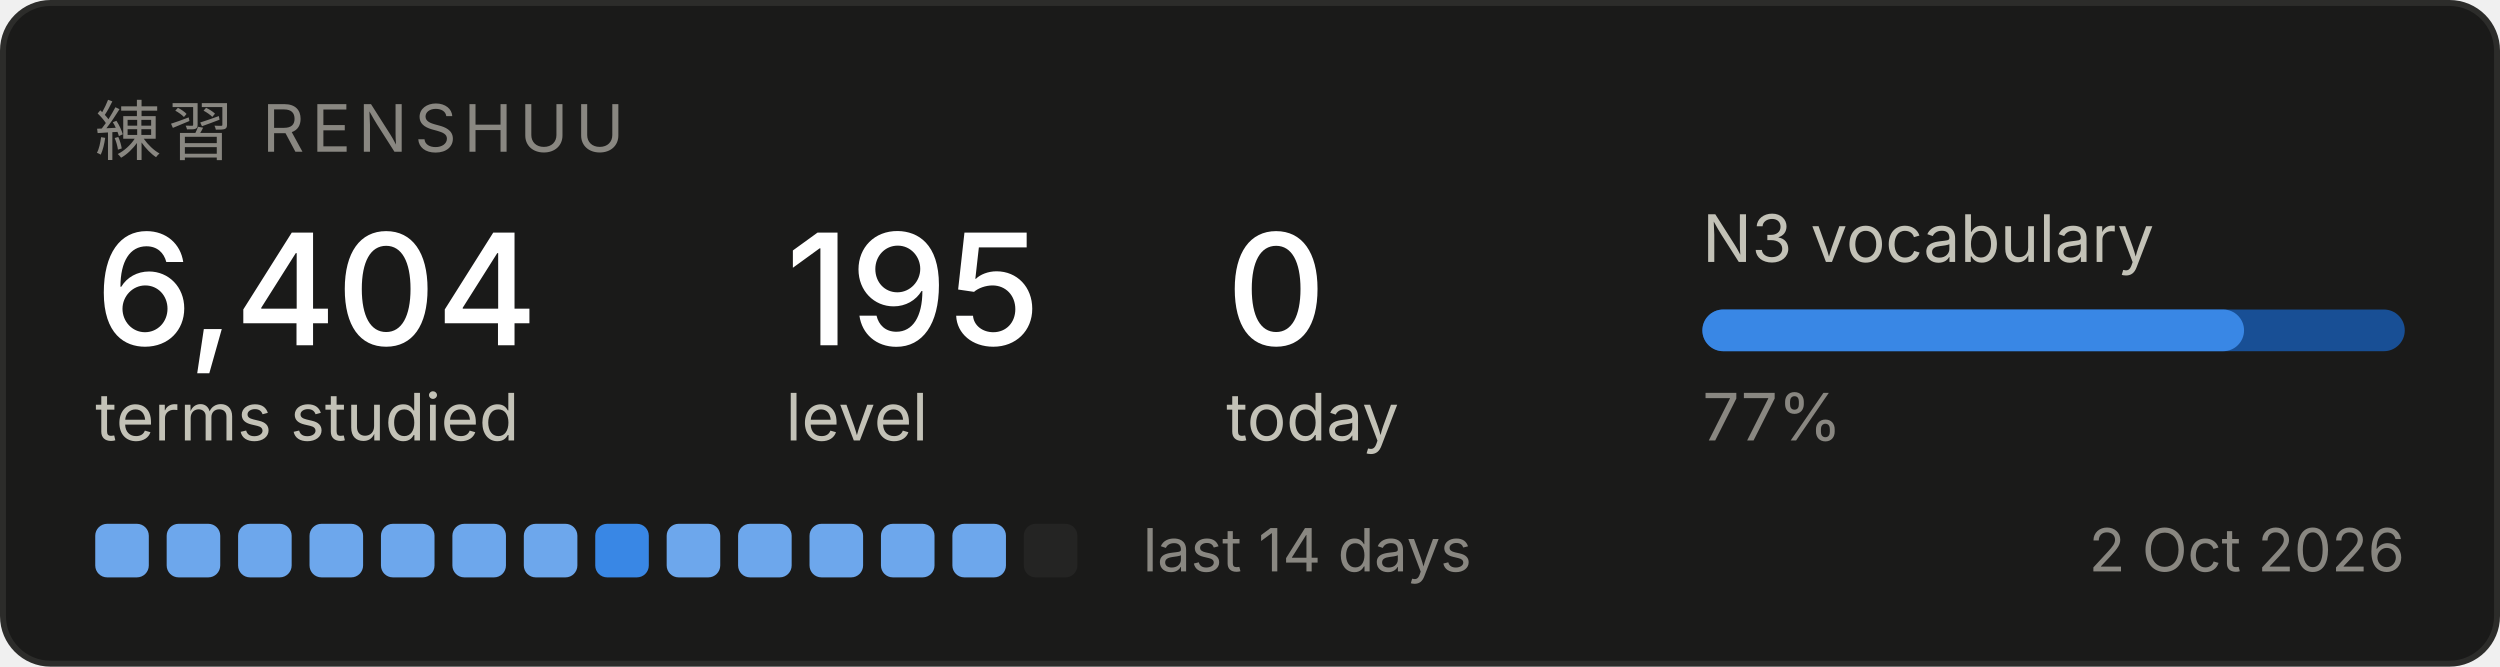
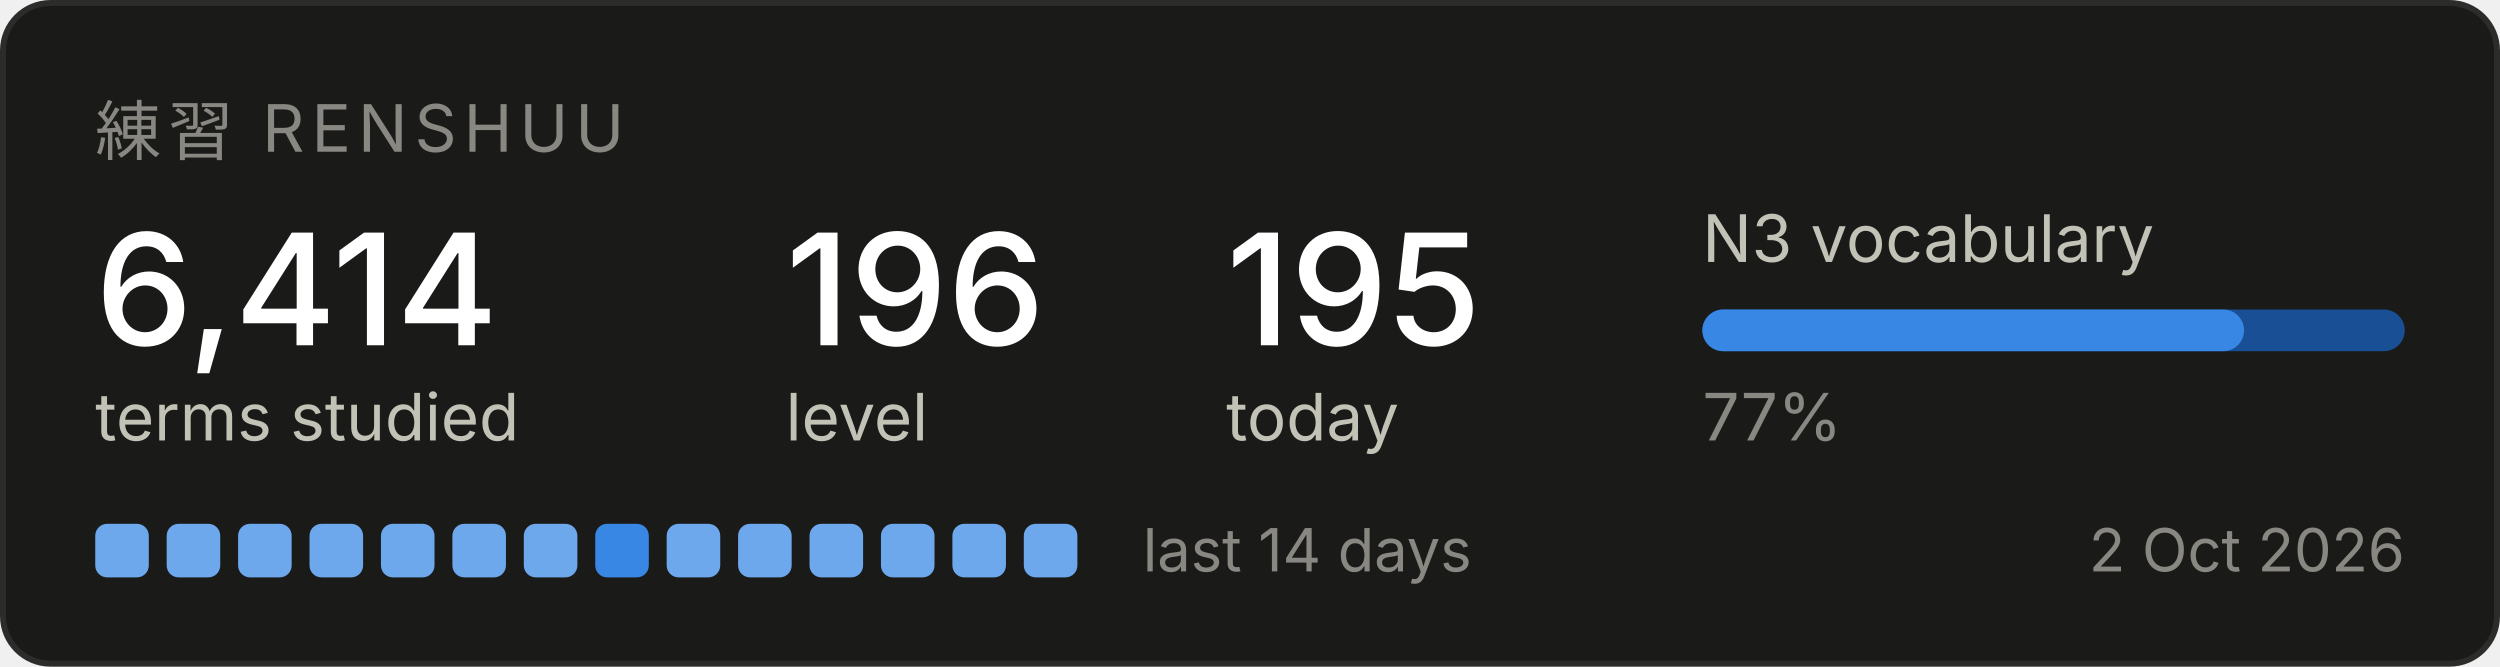
<svg xmlns="http://www.w3.org/2000/svg" width="420" height="112" viewBox="0 0 420 112" role="img" aria-label="Renshuu study progress">
  <rect x="0.5" y="0.5" width="419" height="111" rx="8" fill="#1a1a19" stroke="#2c2c2a" />
  <text x="16" y="26" font-family="system-ui, -apple-system, Segoe UI, sans-serif" font-size="11" fill="#898781" letter-spacing="1.2">練習  RENSHUU</text>
-   <text x="16" y="58" font-family="system-ui, -apple-system, Segoe UI, sans-serif" font-size="26" fill="#ffffff" font-weight="500">6,404</text>
+   <text x="16" y="58" font-family="system-ui, -apple-system, Segoe UI, sans-serif" font-size="26" fill="#ffffff" font-weight="500">6,414</text>
  <text x="16" y="74" font-family="system-ui, -apple-system, Segoe UI, sans-serif" font-size="11" fill="#c3c2b7">terms studied</text>
-   <text x="132" y="58" font-family="system-ui, -apple-system, Segoe UI, sans-serif" font-size="26" fill="#ffffff" font-weight="500">195</text>
+   <text x="132" y="58" font-family="system-ui, -apple-system, Segoe UI, sans-serif" font-size="26" fill="#ffffff" font-weight="500">196</text>
  <text x="132" y="74" font-family="system-ui, -apple-system, Segoe UI, sans-serif" font-size="11" fill="#c3c2b7">level</text>
-   <text x="206" y="58" font-family="system-ui, -apple-system, Segoe UI, sans-serif" font-size="26" fill="#ffffff" font-weight="500">0</text>
+   <text x="206" y="58" font-family="system-ui, -apple-system, Segoe UI, sans-serif" font-size="26" fill="#ffffff" font-weight="500">195</text>
  <text x="206" y="74" font-family="system-ui, -apple-system, Segoe UI, sans-serif" font-size="11" fill="#c3c2b7">today</text>
  <text x="286" y="44" font-family="system-ui, -apple-system, Segoe UI, sans-serif" font-size="11" fill="#c3c2b7">N3 vocabulary</text>
  <rect x="286" y="52" width="118" height="7" rx="3.5" fill="#184f95" />
  <rect x="286" y="52" width="91" height="7" rx="3.5" fill="#3987e5" />
  <text x="286" y="74" font-family="system-ui, -apple-system, Segoe UI, sans-serif" font-size="11" fill="#898781">77%</text>
  <rect x="16" y="88" width="9" height="9" rx="2" fill="#6da7ec" />
  <rect x="28" y="88" width="9" height="9" rx="2" fill="#6da7ec" />
  <rect x="40" y="88" width="9" height="9" rx="2" fill="#6da7ec" />
  <rect x="52" y="88" width="9" height="9" rx="2" fill="#6da7ec" />
  <rect x="64" y="88" width="9" height="9" rx="2" fill="#6da7ec" />
  <rect x="76" y="88" width="9" height="9" rx="2" fill="#6da7ec" />
  <rect x="88" y="88" width="9" height="9" rx="2" fill="#6da7ec" />
  <rect x="100" y="88" width="9" height="9" rx="2" fill="#3987e5" />
  <rect x="112" y="88" width="9" height="9" rx="2" fill="#6da7ec" />
  <rect x="124" y="88" width="9" height="9" rx="2" fill="#6da7ec" />
  <rect x="136" y="88" width="9" height="9" rx="2" fill="#6da7ec" />
  <rect x="148" y="88" width="9" height="9" rx="2" fill="#6da7ec" />
  <rect x="160" y="88" width="9" height="9" rx="2" fill="#6da7ec" />
-   <rect x="172" y="88" width="9" height="9" rx="2" fill="#242423" />
+   <rect x="172" y="88" width="9" height="9" rx="2" fill="#6da7ec" />
  <text x="192" y="96" font-family="system-ui, -apple-system, Segoe UI, sans-serif" font-size="10" fill="#898781">last 14 days</text>
  <text x="404" y="96" font-family="system-ui, -apple-system, Segoe UI, sans-serif" font-size="10" fill="#898781" text-anchor="end">2 Oct 2026</text>
</svg>
